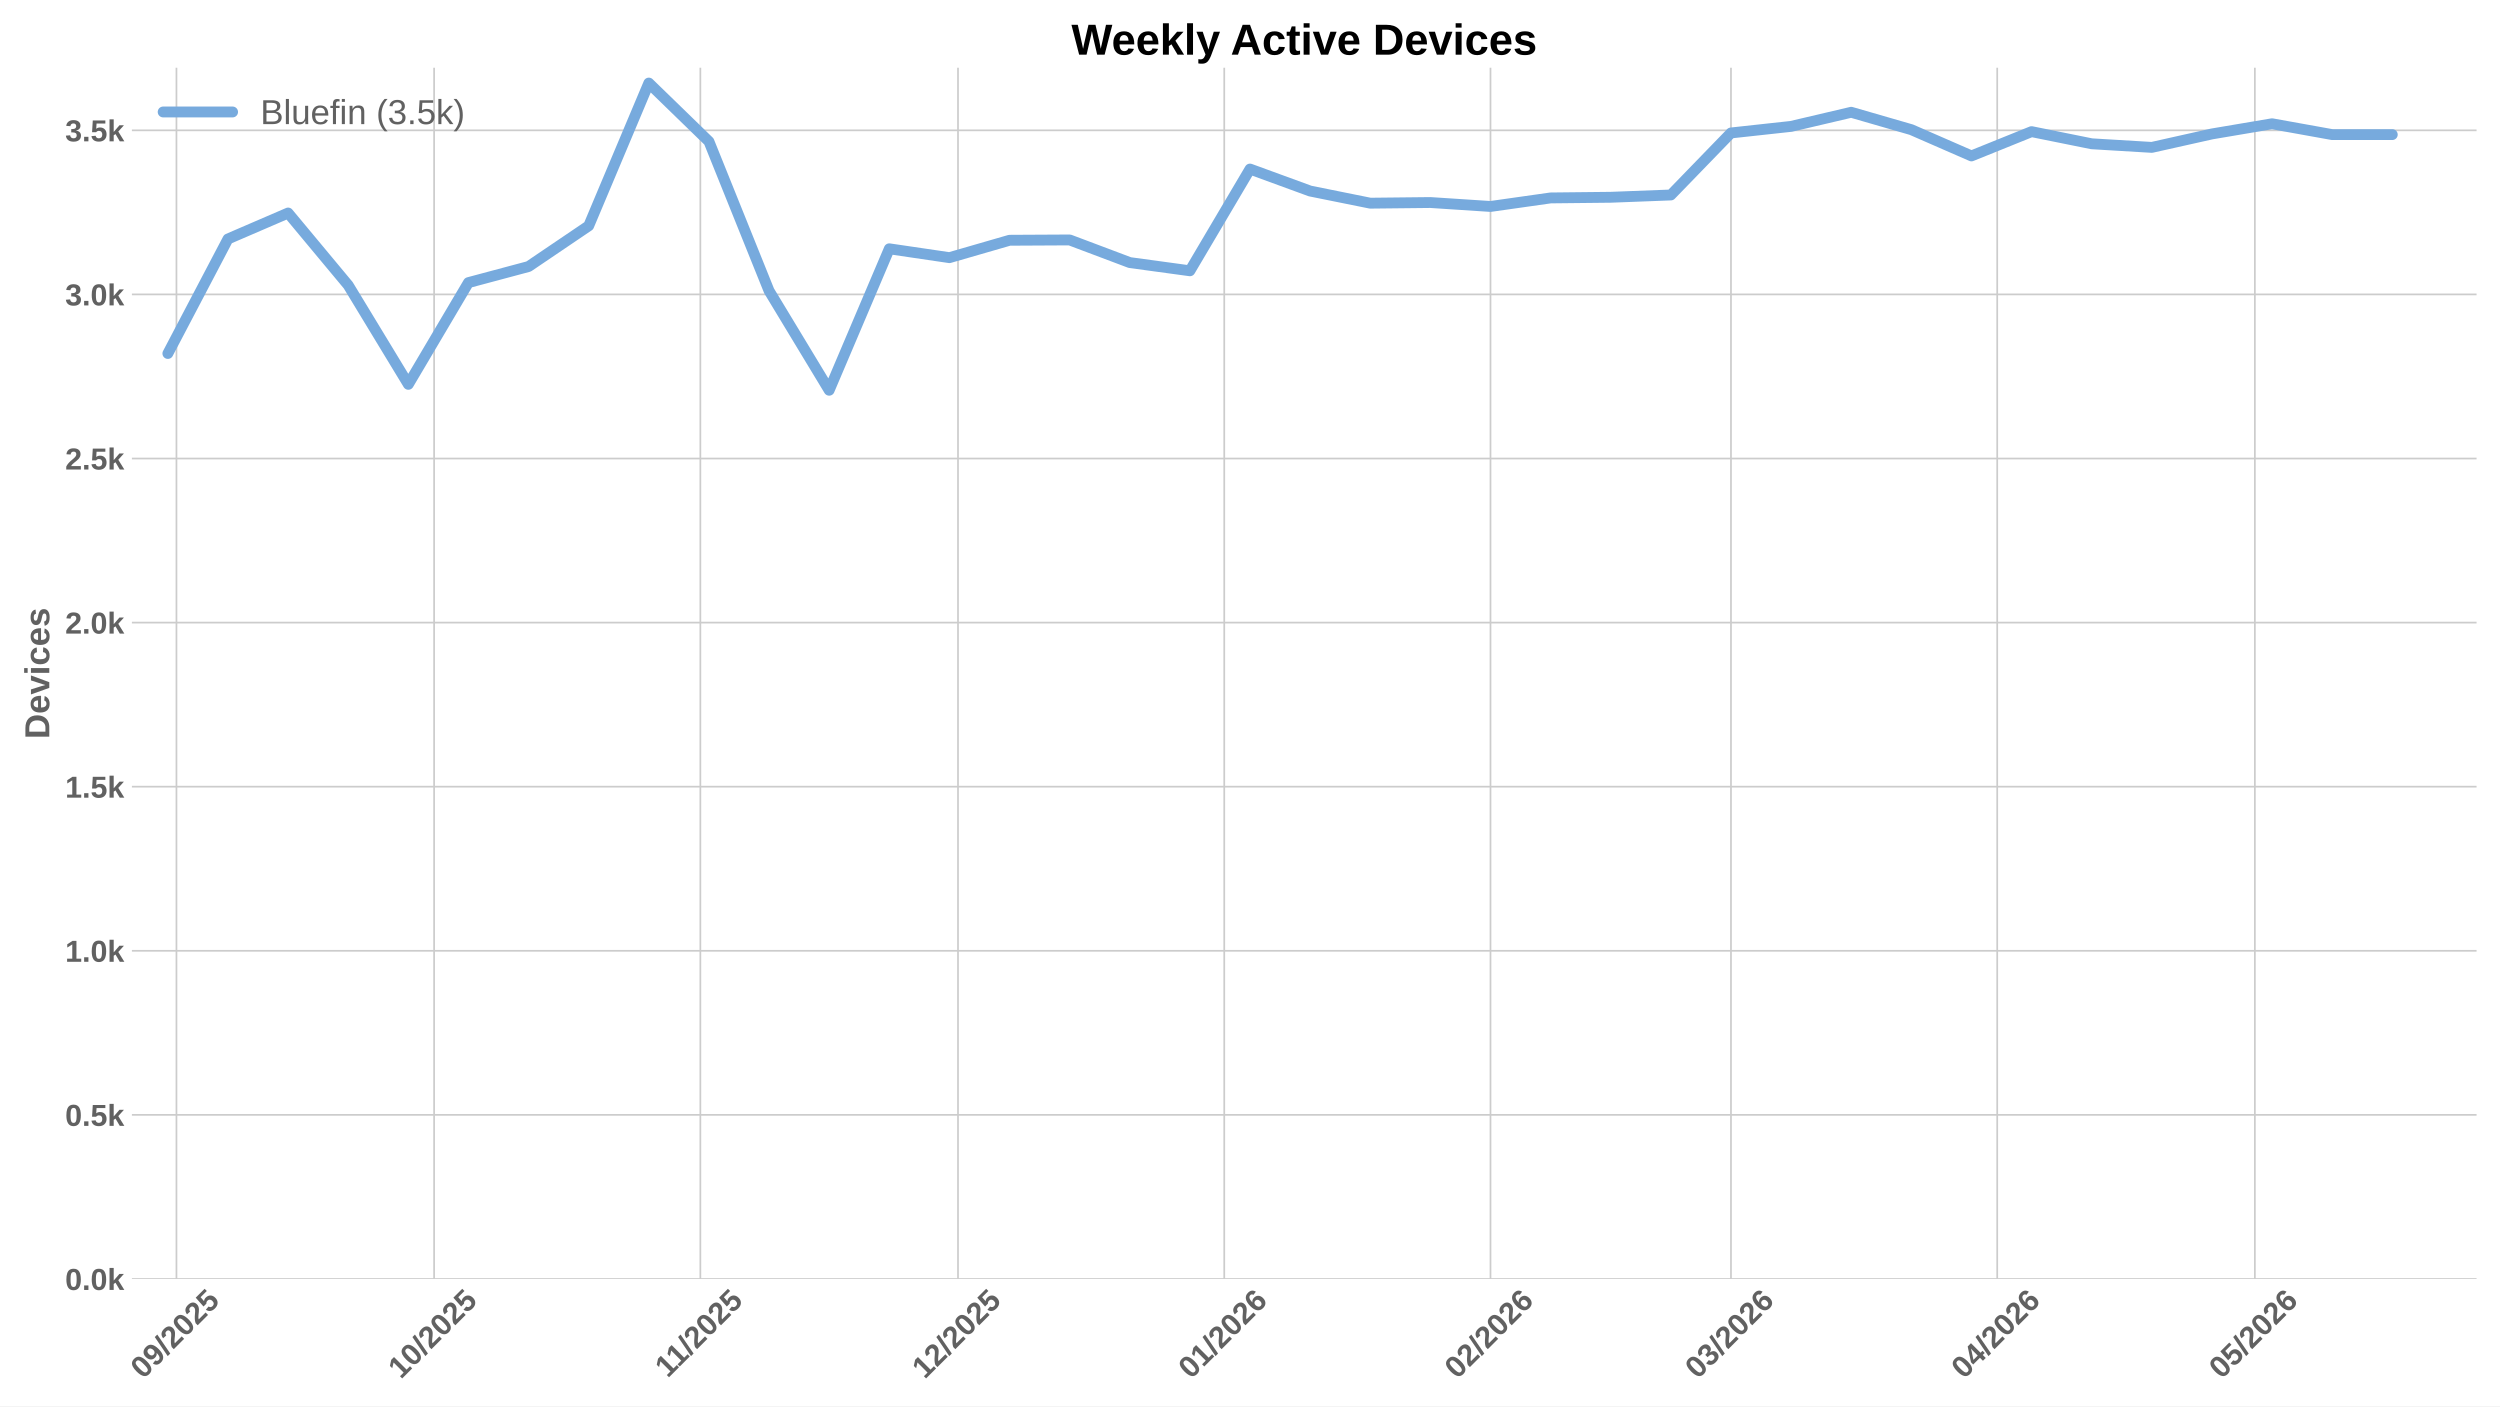
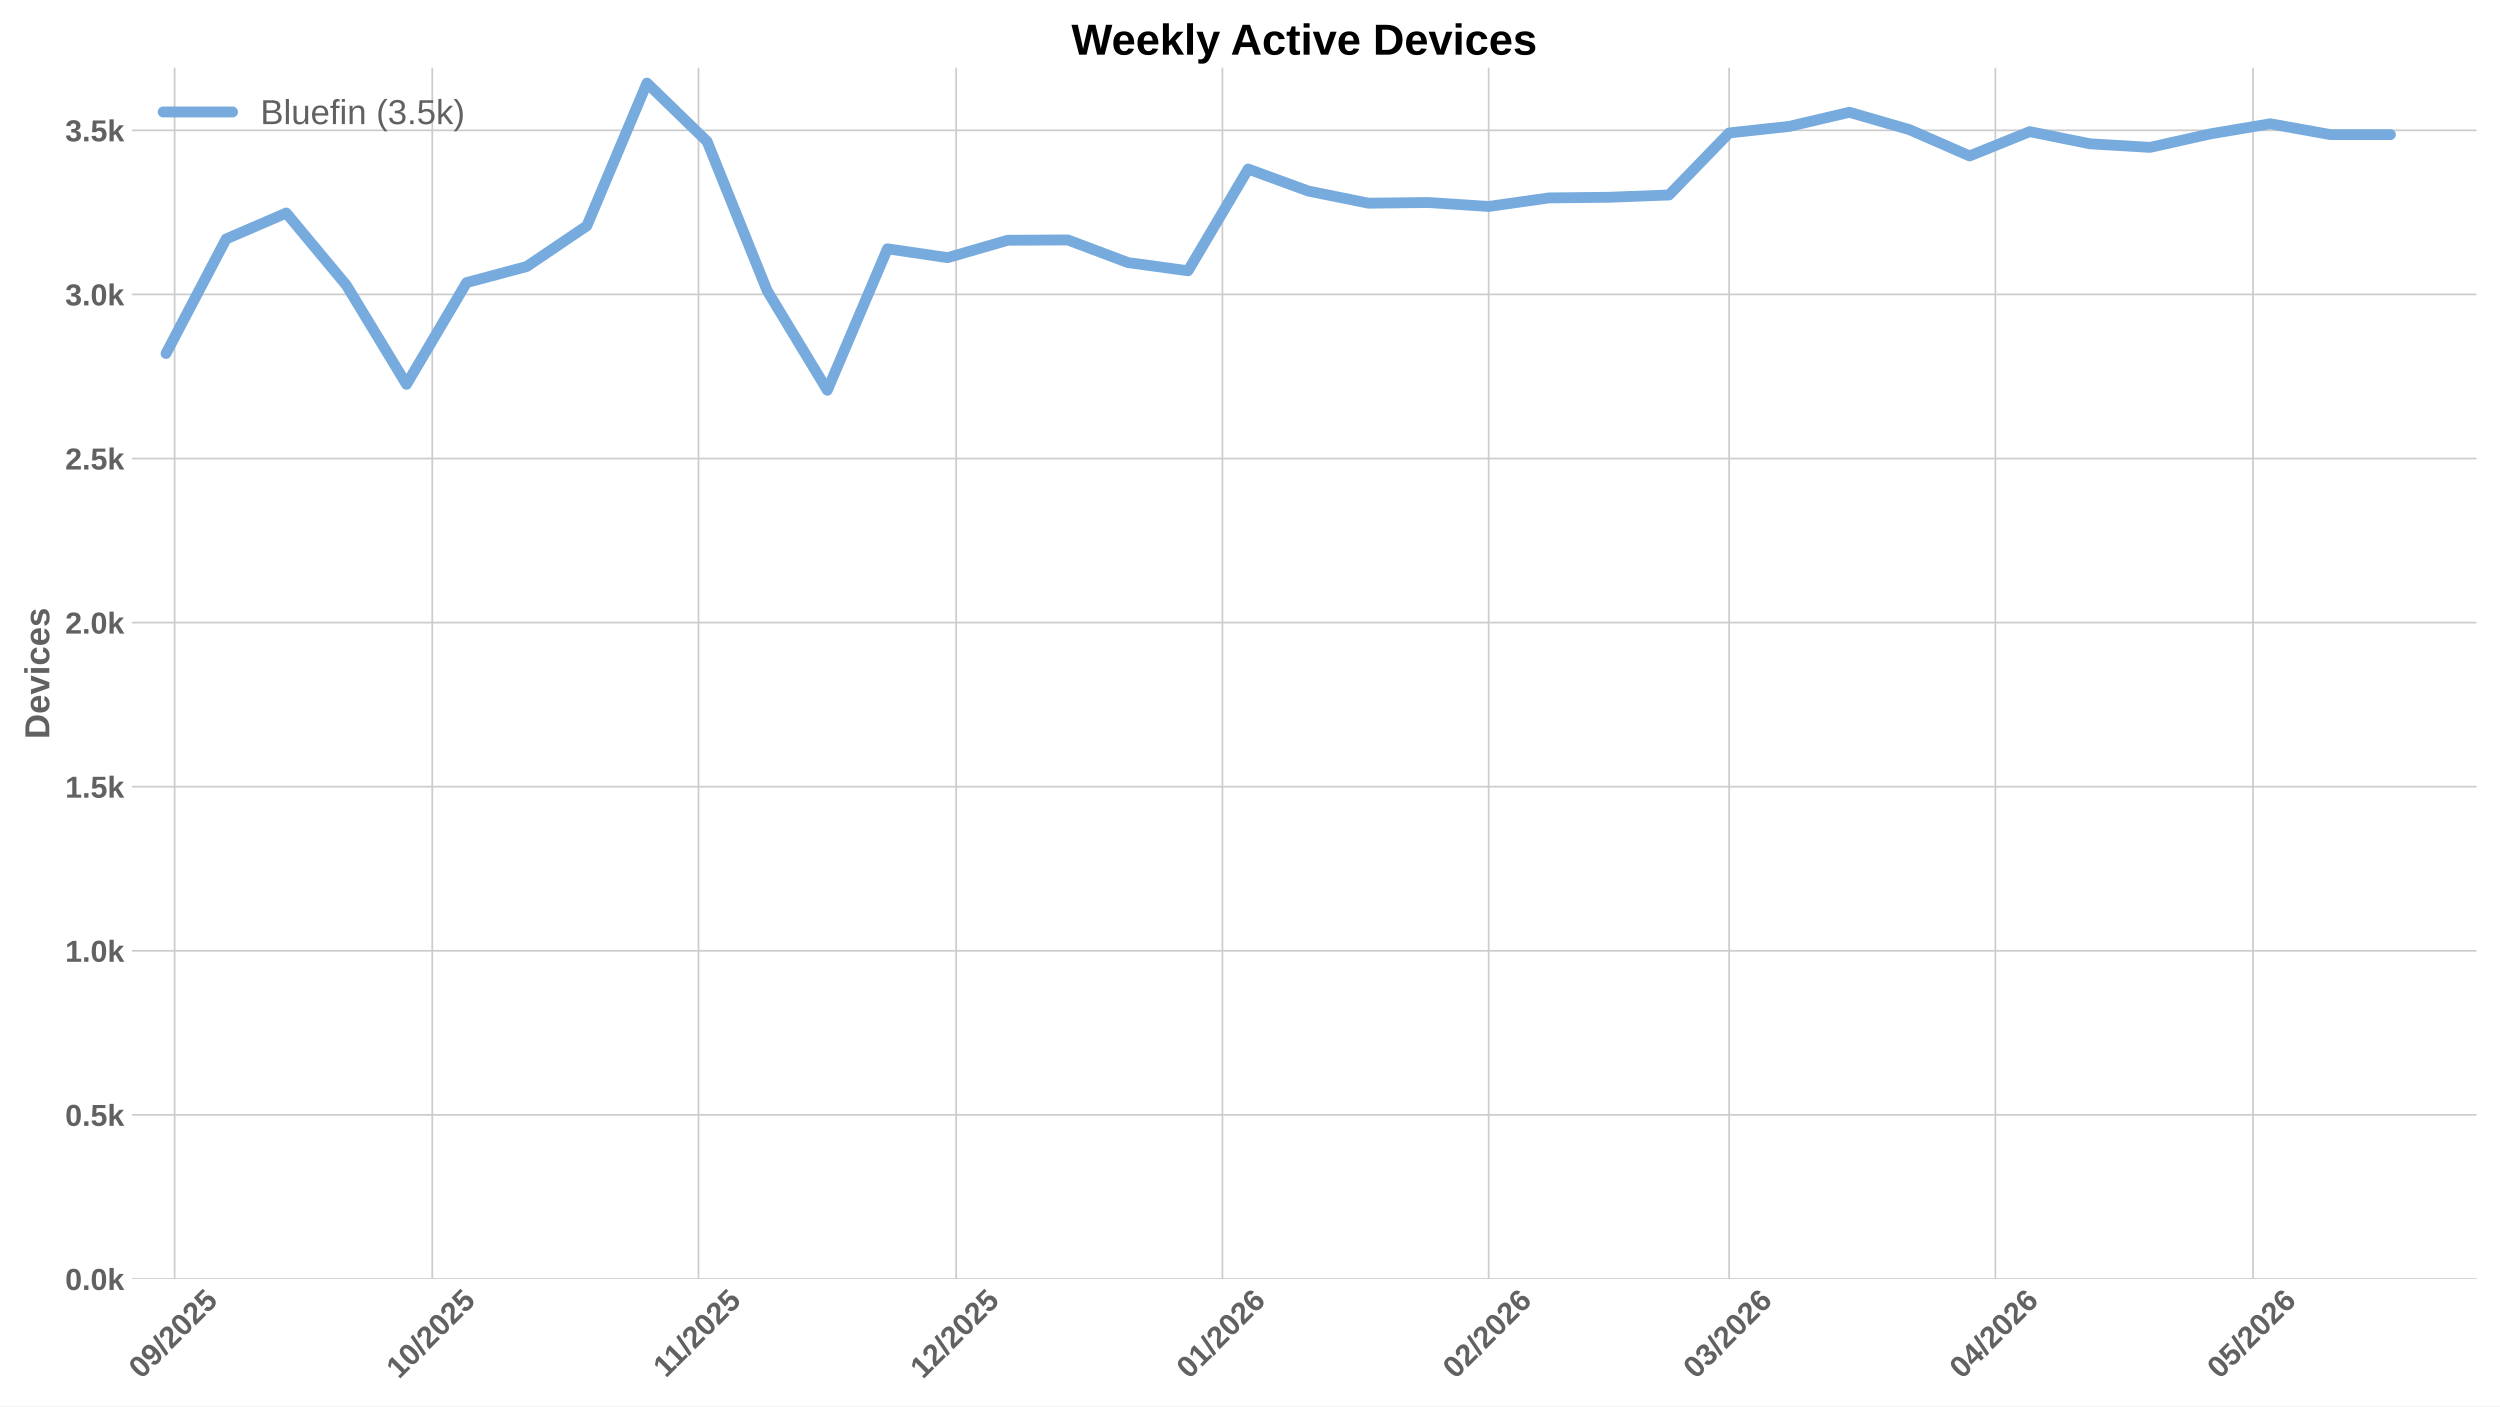
<svg xmlns="http://www.w3.org/2000/svg" xmlns:xlink="http://www.w3.org/1999/xlink" width="1152pt" height="648pt" viewBox="0 0 1152 648" version="1.1">
  <defs>
    <style type="text/css">*{stroke-linejoin: round; stroke-linecap: butt}</style>
  </defs>
  <g id="figure_1">
    <g id="patch_1">
      <path d="M 0 648  L 1152 648  L 1152 0  L 0 0  z " style="fill: #ffffff" />
    </g>
    <g id="axes_1">
      <g id="patch_2">
        <path d="M 60.78 589.343  L 1141.2 589.343  L 1141.2 31.2  L 60.78 31.2  z " style="fill: #ffffff" />
      </g>
      <g id="matplotlib.axis_1">
        <g id="xtick_1">
          <g id="line2d_1">
-             <path d="M 81.308 589.343  L 81.308 31.2  " clip-path="url(#p9506e2e4cd)" style="fill: none; stroke: #cccccc; stroke-width: 0.8; stroke-linecap: round" />
+             <path d="M 80.46 589.343  L 80.46 31.2  " clip-path="url(#p32b3ac18a1)" style="fill: none; stroke: #cccccc; stroke-width: 0.8; stroke-linecap: round" />
          </g>
          <g id="line2d_2" />
          <g id="text_1">
-             <g style="fill: #616161" transform="translate(65.97801 635.7977) rotate(-45) scale(0.14 -0.14)">
+             <g style="fill: #616161" transform="translate(65.1296 635.7977) rotate(-45) scale(0.14 -0.14)">
              <defs>
                <path id="LiberationSans-Bold-30" d="M 3297 2203  Q 3297 1088 2914 512  Q 2531 -63 1766 -63  Q 253 -63 253 2203  Q 253 2994 418 3494  Q 584 3994 915 4231  Q 1247 4469 1791 4469  Q 2572 4469 2934 3903  Q 3297 3338 3297 2203  z M 2416 2203  Q 2416 2813 2356 3150  Q 2297 3488 2165 3634  Q 2034 3781 1784 3781  Q 1519 3781 1383 3632  Q 1247 3484 1189 3148  Q 1131 2813 1131 2203  Q 1131 1600 1192 1261  Q 1253 922 1386 775  Q 1519 628 1772 628  Q 2022 628 2158 783  Q 2294 938 2355 1278  Q 2416 1619 2416 2203  z " transform="scale(0.015625)" />
                <path id="LiberationSans-Bold-39" d="M 3322 2272  Q 3322 1100 2894 518  Q 2466 -63 1678 -63  Q 1097 -63 767 185  Q 438 434 300 972  L 1125 1088  Q 1247 628 1688 628  Q 2056 628 2254 981  Q 2453 1334 2459 2028  Q 2341 1794 2070 1661  Q 1800 1528 1488 1528  Q 906 1528 564 1923  Q 222 2319 222 2994  Q 222 3688 623 4078  Q 1025 4469 1759 4469  Q 2550 4469 2936 3920  Q 3322 3372 3322 2272  z M 2394 2888  Q 2394 3297 2214 3539  Q 2034 3781 1738 3781  Q 1447 3781 1280 3570  Q 1113 3359 1113 2988  Q 1113 2622 1278 2401  Q 1444 2181 1741 2181  Q 2022 2181 2208 2373  Q 2394 2566 2394 2888  z " transform="scale(0.015625)" />
                <path id="LiberationSans-Bold-2f" d="M 63 -128  L 972 4638  L 1716 4638  L 822 -128  L 63 -128  z " transform="scale(0.015625)" />
                <path id="LiberationSans-Bold-32" d="M 222 0  L 222 609  Q 394 988 711 1347  Q 1028 1706 1509 2097  Q 1972 2472 2158 2715  Q 2344 2959 2344 3194  Q 2344 3769 1766 3769  Q 1484 3769 1336 3617  Q 1188 3466 1144 3163  L 259 3213  Q 334 3825 717 4147  Q 1100 4469 1759 4469  Q 2472 4469 2853 4144  Q 3234 3819 3234 3231  Q 3234 2922 3112 2672  Q 2991 2422 2800 2211  Q 2609 2000 2376 1815  Q 2144 1631 1925 1456  Q 1706 1281 1526 1103  Q 1347 925 1259 722  L 3303 722  L 3303 0  L 222 0  z " transform="scale(0.015625)" />
                <path id="LiberationSans-Bold-35" d="M 3381 1466  Q 3381 766 2945 351  Q 2509 -63 1750 -63  Q 1088 -63 689 235  Q 291 534 197 1100  L 1075 1172  Q 1144 891 1319 762  Q 1494 634 1759 634  Q 2088 634 2283 843  Q 2478 1053 2478 1447  Q 2478 1794 2293 2001  Q 2109 2209 1778 2209  Q 1413 2209 1181 1925  L 325 1925  L 478 4403  L 3125 4403  L 3125 3750  L 1275 3750  L 1203 2638  Q 1522 2919 2000 2919  Q 2628 2919 3004 2528  Q 3381 2138 3381 1466  z " transform="scale(0.015625)" />
              </defs>
              <use xlink:href="#LiberationSans-Bold-30" />
              <use xlink:href="#LiberationSans-Bold-39" transform="translate(55.61523 0)" />
              <use xlink:href="#LiberationSans-Bold-2f" transform="translate(111.2305 0)" />
              <use xlink:href="#LiberationSans-Bold-32" transform="translate(139.0137 0)" />
              <use xlink:href="#LiberationSans-Bold-30" transform="translate(194.6289 0)" />
              <use xlink:href="#LiberationSans-Bold-32" transform="translate(250.2441 0)" />
              <use xlink:href="#LiberationSans-Bold-35" transform="translate(305.8594 0)" />
            </g>
          </g>
        </g>
        <g id="xtick_2">
          <g id="line2d_3">
-             <path d="M 200.036 589.343  L 200.036 31.2  " clip-path="url(#p9506e2e4cd)" style="fill: none; stroke: #cccccc; stroke-width: 0.8; stroke-linecap: round" />
+             <path d="M 199.187 589.343  L 199.187 31.2  " clip-path="url(#p32b3ac18a1)" style="fill: none; stroke: #cccccc; stroke-width: 0.8; stroke-linecap: round" />
          </g>
          <g id="line2d_4" />
          <g id="text_2">
-             <g style="fill: #616161" transform="translate(184.7055 635.7977) rotate(-45) scale(0.14 -0.14)">
+             <g style="fill: #616161" transform="translate(183.8571 635.7977) rotate(-45) scale(0.14 -0.14)">
              <defs>
                <path id="LiberationSans-Bold-31" d="M 403 0  L 403 653  L 1494 653  L 1494 3656  L 438 2997  L 438 3688  L 1541 4403  L 2372 4403  L 2372 653  L 3381 653  L 3381 0  L 403 0  z " transform="scale(0.015625)" />
              </defs>
              <use xlink:href="#LiberationSans-Bold-31" />
              <use xlink:href="#LiberationSans-Bold-30" transform="translate(55.61523 0)" />
              <use xlink:href="#LiberationSans-Bold-2f" transform="translate(111.2305 0)" />
              <use xlink:href="#LiberationSans-Bold-32" transform="translate(139.0137 0)" />
              <use xlink:href="#LiberationSans-Bold-30" transform="translate(194.6289 0)" />
              <use xlink:href="#LiberationSans-Bold-32" transform="translate(250.2441 0)" />
              <use xlink:href="#LiberationSans-Bold-35" transform="translate(305.8594 0)" />
            </g>
          </g>
        </g>
        <g id="xtick_3">
          <g id="line2d_5">
-             <path d="M 322.721 589.343  L 322.721 31.2  " clip-path="url(#p9506e2e4cd)" style="fill: none; stroke: #cccccc; stroke-width: 0.8; stroke-linecap: round" />
+             <path d="M 321.872 589.343  L 321.872 31.2  " clip-path="url(#p32b3ac18a1)" style="fill: none; stroke: #cccccc; stroke-width: 0.8; stroke-linecap: round" />
          </g>
          <g id="line2d_6" />
          <g id="text_3">
-             <g style="fill: #616161" transform="translate(307.6628 635.2532) rotate(-45) scale(0.14 -0.14)">
+             <g style="fill: #616161" transform="translate(306.8144 635.2532) rotate(-45) scale(0.14 -0.14)">
              <use xlink:href="#LiberationSans-Bold-31" />
              <use xlink:href="#LiberationSans-Bold-31" transform="translate(50.11523 0)" />
              <use xlink:href="#LiberationSans-Bold-2f" transform="translate(105.7305 0)" />
              <use xlink:href="#LiberationSans-Bold-32" transform="translate(133.5137 0)" />
              <use xlink:href="#LiberationSans-Bold-30" transform="translate(189.1289 0)" />
              <use xlink:href="#LiberationSans-Bold-32" transform="translate(244.7441 0)" />
              <use xlink:href="#LiberationSans-Bold-35" transform="translate(300.3594 0)" />
            </g>
          </g>
        </g>
        <g id="xtick_4">
          <g id="line2d_7">
-             <path d="M 441.448 589.343  L 441.448 31.2  " clip-path="url(#p9506e2e4cd)" style="fill: none; stroke: #cccccc; stroke-width: 0.8; stroke-linecap: round" />
+             <path d="M 440.6 589.343  L 440.6 31.2  " clip-path="url(#p32b3ac18a1)" style="fill: none; stroke: #cccccc; stroke-width: 0.8; stroke-linecap: round" />
          </g>
          <g id="line2d_8" />
          <g id="text_4">
-             <g style="fill: #616161" transform="translate(426.118 635.7977) rotate(-45) scale(0.14 -0.14)">
+             <g style="fill: #616161" transform="translate(425.2696 635.7977) rotate(-45) scale(0.14 -0.14)">
              <use xlink:href="#LiberationSans-Bold-31" />
              <use xlink:href="#LiberationSans-Bold-32" transform="translate(55.61523 0)" />
              <use xlink:href="#LiberationSans-Bold-2f" transform="translate(111.2305 0)" />
              <use xlink:href="#LiberationSans-Bold-32" transform="translate(139.0137 0)" />
              <use xlink:href="#LiberationSans-Bold-30" transform="translate(194.6289 0)" />
              <use xlink:href="#LiberationSans-Bold-32" transform="translate(250.2441 0)" />
              <use xlink:href="#LiberationSans-Bold-35" transform="translate(305.8594 0)" />
            </g>
          </g>
        </g>
        <g id="xtick_5">
          <g id="line2d_9">
-             <path d="M 564.133 589.343  L 564.133 31.2  " clip-path="url(#p9506e2e4cd)" style="fill: none; stroke: #cccccc; stroke-width: 0.8; stroke-linecap: round" />
+             <path d="M 563.285 589.343  L 563.285 31.2  " clip-path="url(#p32b3ac18a1)" style="fill: none; stroke: #cccccc; stroke-width: 0.8; stroke-linecap: round" />
          </g>
          <g id="line2d_10" />
          <g id="text_5">
-             <g style="fill: #616161" transform="translate(548.8031 635.7977) rotate(-45) scale(0.14 -0.14)">
+             <g style="fill: #616161" transform="translate(547.9547 635.7977) rotate(-45) scale(0.14 -0.14)">
              <defs>
                <path id="LiberationSans-Bold-36" d="M 3328 1441  Q 3328 738 2934 337  Q 2541 -63 1847 -63  Q 1069 -63 651 482  Q 234 1028 234 2100  Q 234 3278 657 3873  Q 1081 4469 1869 4469  Q 2428 4469 2751 4222  Q 3075 3975 3209 3456  L 2381 3341  Q 2263 3775 1850 3775  Q 1497 3775 1295 3422  Q 1094 3069 1094 2350  Q 1234 2584 1484 2709  Q 1734 2834 2050 2834  Q 2641 2834 2984 2459  Q 3328 2084 3328 1441  z M 2447 1416  Q 2447 1791 2273 1989  Q 2100 2188 1797 2188  Q 1506 2188 1331 2002  Q 1156 1816 1156 1509  Q 1156 1125 1339 873  Q 1522 622 1819 622  Q 2116 622 2281 833  Q 2447 1044 2447 1416  z " transform="scale(0.015625)" />
              </defs>
              <use xlink:href="#LiberationSans-Bold-30" />
              <use xlink:href="#LiberationSans-Bold-31" transform="translate(55.61523 0)" />
              <use xlink:href="#LiberationSans-Bold-2f" transform="translate(111.2305 0)" />
              <use xlink:href="#LiberationSans-Bold-32" transform="translate(139.0137 0)" />
              <use xlink:href="#LiberationSans-Bold-30" transform="translate(194.6289 0)" />
              <use xlink:href="#LiberationSans-Bold-32" transform="translate(250.2441 0)" />
              <use xlink:href="#LiberationSans-Bold-36" transform="translate(305.8594 0)" />
            </g>
          </g>
        </g>
        <g id="xtick_6">
          <g id="line2d_11">
-             <path d="M 686.818 589.343  L 686.818 31.2  " clip-path="url(#p9506e2e4cd)" style="fill: none; stroke: #cccccc; stroke-width: 0.8; stroke-linecap: round" />
+             <path d="M 685.97 589.343  L 685.97 31.2  " clip-path="url(#p32b3ac18a1)" style="fill: none; stroke: #cccccc; stroke-width: 0.8; stroke-linecap: round" />
          </g>
          <g id="line2d_12" />
          <g id="text_6">
-             <g style="fill: #616161" transform="translate(671.4881 635.7977) rotate(-45) scale(0.14 -0.14)">
+             <g style="fill: #616161" transform="translate(670.6397 635.7977) rotate(-45) scale(0.14 -0.14)">
              <use xlink:href="#LiberationSans-Bold-30" />
              <use xlink:href="#LiberationSans-Bold-32" transform="translate(55.61523 0)" />
              <use xlink:href="#LiberationSans-Bold-2f" transform="translate(111.2305 0)" />
              <use xlink:href="#LiberationSans-Bold-32" transform="translate(139.0137 0)" />
              <use xlink:href="#LiberationSans-Bold-30" transform="translate(194.6289 0)" />
              <use xlink:href="#LiberationSans-Bold-32" transform="translate(250.2441 0)" />
              <use xlink:href="#LiberationSans-Bold-36" transform="translate(305.8594 0)" />
            </g>
          </g>
        </g>
        <g id="xtick_7">
          <g id="line2d_13">
-             <path d="M 797.631 589.343  L 797.631 31.2  " clip-path="url(#p9506e2e4cd)" style="fill: none; stroke: #cccccc; stroke-width: 0.8; stroke-linecap: round" />
+             <path d="M 796.782 589.343  L 796.782 31.2  " clip-path="url(#p32b3ac18a1)" style="fill: none; stroke: #cccccc; stroke-width: 0.8; stroke-linecap: round" />
          </g>
          <g id="line2d_14" />
          <g id="text_7">
-             <g style="fill: #616161" transform="translate(782.3004 635.7977) rotate(-45) scale(0.14 -0.14)">
+             <g style="fill: #616161" transform="translate(781.452 635.7977) rotate(-45) scale(0.14 -0.14)">
              <defs>
                <path id="LiberationSans-Bold-33" d="M 3328 1222  Q 3328 603 2922 265  Q 2516 -72 1766 -72  Q 1056 -72 637 254  Q 219 581 147 1197  L 1041 1275  Q 1125 641 1763 641  Q 2078 641 2253 797  Q 2428 953 2428 1275  Q 2428 1569 2215 1725  Q 2003 1881 1584 1881  L 1278 1881  L 1278 2591  L 1566 2591  Q 1944 2591 2134 2745  Q 2325 2900 2325 3188  Q 2325 3459 2173 3614  Q 2022 3769 1731 3769  Q 1459 3769 1292 3619  Q 1125 3469 1100 3194  L 222 3256  Q 291 3825 694 4147  Q 1097 4469 1747 4469  Q 2438 4469 2827 4158  Q 3216 3847 3216 3297  Q 3216 2884 2973 2618  Q 2731 2353 2275 2266  L 2275 2253  Q 2781 2194 3054 1920  Q 3328 1647 3328 1222  z " transform="scale(0.015625)" />
              </defs>
              <use xlink:href="#LiberationSans-Bold-30" />
              <use xlink:href="#LiberationSans-Bold-33" transform="translate(55.61523 0)" />
              <use xlink:href="#LiberationSans-Bold-2f" transform="translate(111.2305 0)" />
              <use xlink:href="#LiberationSans-Bold-32" transform="translate(139.0137 0)" />
              <use xlink:href="#LiberationSans-Bold-30" transform="translate(194.6289 0)" />
              <use xlink:href="#LiberationSans-Bold-32" transform="translate(250.2441 0)" />
              <use xlink:href="#LiberationSans-Bold-36" transform="translate(305.8594 0)" />
            </g>
          </g>
        </g>
        <g id="xtick_8">
          <g id="line2d_15">
-             <path d="M 920.316 589.343  L 920.316 31.2  " clip-path="url(#p9506e2e4cd)" style="fill: none; stroke: #cccccc; stroke-width: 0.8; stroke-linecap: round" />
+             <path d="M 919.467 589.343  L 919.467 31.2  " clip-path="url(#p32b3ac18a1)" style="fill: none; stroke: #cccccc; stroke-width: 0.8; stroke-linecap: round" />
          </g>
          <g id="line2d_16" />
          <g id="text_8">
-             <g style="fill: #616161" transform="translate(904.9855 635.7977) rotate(-45) scale(0.14 -0.14)">
+             <g style="fill: #616161" transform="translate(904.1371 635.7977) rotate(-45) scale(0.14 -0.14)">
              <defs>
                <path id="LiberationSans-Bold-34" d="M 2938 897  L 2938 0  L 2100 0  L 2100 897  L 97 897  L 97 1556  L 1956 4403  L 2938 4403  L 2938 1550  L 3525 1550  L 3525 897  L 2938 897  z M 2100 2991  Q 2100 3159 2111 3356  Q 2122 3553 2128 3609  Q 2047 3434 1834 3103  L 813 1550  L 2100 1550  L 2100 2991  z " transform="scale(0.015625)" />
              </defs>
              <use xlink:href="#LiberationSans-Bold-30" />
              <use xlink:href="#LiberationSans-Bold-34" transform="translate(55.61523 0)" />
              <use xlink:href="#LiberationSans-Bold-2f" transform="translate(111.2305 0)" />
              <use xlink:href="#LiberationSans-Bold-32" transform="translate(139.0137 0)" />
              <use xlink:href="#LiberationSans-Bold-30" transform="translate(194.6289 0)" />
              <use xlink:href="#LiberationSans-Bold-32" transform="translate(250.2441 0)" />
              <use xlink:href="#LiberationSans-Bold-36" transform="translate(305.8594 0)" />
            </g>
          </g>
        </g>
        <g id="xtick_9">
          <g id="line2d_17">
-             <path d="M 1039.043 589.343  L 1039.043 31.2  " clip-path="url(#p9506e2e4cd)" style="fill: none; stroke: #cccccc; stroke-width: 0.8; stroke-linecap: round" />
+             <path d="M 1038.195 589.343  L 1038.195 31.2  " clip-path="url(#p32b3ac18a1)" style="fill: none; stroke: #cccccc; stroke-width: 0.8; stroke-linecap: round" />
          </g>
          <g id="line2d_18" />
          <g id="text_9">
-             <g style="fill: #616161" transform="translate(1023.713 635.7977) rotate(-45) scale(0.14 -0.14)">
+             <g style="fill: #616161" transform="translate(1022.865 635.7977) rotate(-45) scale(0.14 -0.14)">
              <use xlink:href="#LiberationSans-Bold-30" />
              <use xlink:href="#LiberationSans-Bold-35" transform="translate(55.61523 0)" />
              <use xlink:href="#LiberationSans-Bold-2f" transform="translate(111.2305 0)" />
              <use xlink:href="#LiberationSans-Bold-32" transform="translate(139.0137 0)" />
              <use xlink:href="#LiberationSans-Bold-30" transform="translate(194.6289 0)" />
              <use xlink:href="#LiberationSans-Bold-32" transform="translate(250.2441 0)" />
              <use xlink:href="#LiberationSans-Bold-36" transform="translate(305.8594 0)" />
            </g>
          </g>
        </g>
      </g>
      <g id="matplotlib.axis_2">
        <g id="ytick_1">
          <g id="line2d_19">
-             <path d="M 60.78 589.343  L 1141.2 589.343  " clip-path="url(#p9506e2e4cd)" style="fill: none; stroke: #cccccc; stroke-width: 0.8; stroke-linecap: round" />
+             <path d="M 60.78 589.343  L 1141.2 589.343  " clip-path="url(#p32b3ac18a1)" style="fill: none; stroke: #cccccc; stroke-width: 0.8; stroke-linecap: round" />
          </g>
          <g id="line2d_20" />
          <g id="text_10">
            <g style="fill: #616161" transform="translate(30.03469 594.416) scale(0.14 -0.14)">
              <defs>
                <path id="LiberationSans-Bold-2e" d="M 434 0  L 434 953  L 1338 953  L 1338 0  L 434 0  z " transform="scale(0.015625)" />
                <path id="LiberationSans-Bold-6b" d="M 2606 0  L 1703 1531  L 1325 1269  L 1325 0  L 447 0  L 447 4638  L 1325 4638  L 1325 1981  L 2531 3381  L 3475 3381  L 2288 2063  L 3566 0  L 2606 0  z " transform="scale(0.015625)" />
              </defs>
              <use xlink:href="#LiberationSans-Bold-30" />
              <use xlink:href="#LiberationSans-Bold-2e" transform="translate(55.61523 0)" />
              <use xlink:href="#LiberationSans-Bold-30" transform="translate(83.39844 0)" />
              <use xlink:href="#LiberationSans-Bold-6b" transform="translate(139.0137 0)" />
            </g>
          </g>
        </g>
        <g id="ytick_2">
          <g id="line2d_21">
-             <path d="M 60.78 513.73  L 1141.2 513.73  " clip-path="url(#p9506e2e4cd)" style="fill: none; stroke: #cccccc; stroke-width: 0.8; stroke-linecap: round" />
+             <path d="M 60.78 513.73  L 1141.2 513.73  " clip-path="url(#p32b3ac18a1)" style="fill: none; stroke: #cccccc; stroke-width: 0.8; stroke-linecap: round" />
          </g>
          <g id="line2d_22" />
          <g id="text_11">
            <g style="fill: #616161" transform="translate(30.03469 518.8032) scale(0.14 -0.14)">
              <use xlink:href="#LiberationSans-Bold-30" />
              <use xlink:href="#LiberationSans-Bold-2e" transform="translate(55.61523 0)" />
              <use xlink:href="#LiberationSans-Bold-35" transform="translate(83.39844 0)" />
              <use xlink:href="#LiberationSans-Bold-6b" transform="translate(139.0137 0)" />
            </g>
          </g>
        </g>
        <g id="ytick_3">
          <g id="line2d_23">
-             <path d="M 60.78 438.118  L 1141.2 438.118  " clip-path="url(#p9506e2e4cd)" style="fill: none; stroke: #cccccc; stroke-width: 0.8; stroke-linecap: round" />
+             <path d="M 60.78 438.118  L 1141.2 438.118  " clip-path="url(#p32b3ac18a1)" style="fill: none; stroke: #cccccc; stroke-width: 0.8; stroke-linecap: round" />
          </g>
          <g id="line2d_24" />
          <g id="text_12">
            <g style="fill: #616161" transform="translate(30.03469 443.1905) scale(0.14 -0.14)">
              <use xlink:href="#LiberationSans-Bold-31" />
              <use xlink:href="#LiberationSans-Bold-2e" transform="translate(55.61523 0)" />
              <use xlink:href="#LiberationSans-Bold-30" transform="translate(83.39844 0)" />
              <use xlink:href="#LiberationSans-Bold-6b" transform="translate(139.0137 0)" />
            </g>
          </g>
        </g>
        <g id="ytick_4">
          <g id="line2d_25">
-             <path d="M 60.78 362.505  L 1141.2 362.505  " clip-path="url(#p9506e2e4cd)" style="fill: none; stroke: #cccccc; stroke-width: 0.8; stroke-linecap: round" />
+             <path d="M 60.78 362.505  L 1141.2 362.505  " clip-path="url(#p32b3ac18a1)" style="fill: none; stroke: #cccccc; stroke-width: 0.8; stroke-linecap: round" />
          </g>
          <g id="line2d_26" />
          <g id="text_13">
            <g style="fill: #616161" transform="translate(30.03469 367.5777) scale(0.14 -0.14)">
              <use xlink:href="#LiberationSans-Bold-31" />
              <use xlink:href="#LiberationSans-Bold-2e" transform="translate(55.61523 0)" />
              <use xlink:href="#LiberationSans-Bold-35" transform="translate(83.39844 0)" />
              <use xlink:href="#LiberationSans-Bold-6b" transform="translate(139.0137 0)" />
            </g>
          </g>
        </g>
        <g id="ytick_5">
          <g id="line2d_27">
-             <path d="M 60.78 286.892  L 1141.2 286.892  " clip-path="url(#p9506e2e4cd)" style="fill: none; stroke: #cccccc; stroke-width: 0.8; stroke-linecap: round" />
+             <path d="M 60.78 286.892  L 1141.2 286.892  " clip-path="url(#p32b3ac18a1)" style="fill: none; stroke: #cccccc; stroke-width: 0.8; stroke-linecap: round" />
          </g>
          <g id="line2d_28" />
          <g id="text_14">
            <g style="fill: #616161" transform="translate(30.03469 291.9649) scale(0.14 -0.14)">
              <use xlink:href="#LiberationSans-Bold-32" />
              <use xlink:href="#LiberationSans-Bold-2e" transform="translate(55.61523 0)" />
              <use xlink:href="#LiberationSans-Bold-30" transform="translate(83.39844 0)" />
              <use xlink:href="#LiberationSans-Bold-6b" transform="translate(139.0137 0)" />
            </g>
          </g>
        </g>
        <g id="ytick_6">
          <g id="line2d_29">
-             <path d="M 60.78 211.279  L 1141.2 211.279  " clip-path="url(#p9506e2e4cd)" style="fill: none; stroke: #cccccc; stroke-width: 0.8; stroke-linecap: round" />
+             <path d="M 60.78 211.279  L 1141.2 211.279  " clip-path="url(#p32b3ac18a1)" style="fill: none; stroke: #cccccc; stroke-width: 0.8; stroke-linecap: round" />
          </g>
          <g id="line2d_30" />
          <g id="text_15">
            <g style="fill: #616161" transform="translate(30.03469 216.3522) scale(0.14 -0.14)">
              <use xlink:href="#LiberationSans-Bold-32" />
              <use xlink:href="#LiberationSans-Bold-2e" transform="translate(55.61523 0)" />
              <use xlink:href="#LiberationSans-Bold-35" transform="translate(83.39844 0)" />
              <use xlink:href="#LiberationSans-Bold-6b" transform="translate(139.0137 0)" />
            </g>
          </g>
        </g>
        <g id="ytick_7">
          <g id="line2d_31">
-             <path d="M 60.78 135.667  L 1141.2 135.667  " clip-path="url(#p9506e2e4cd)" style="fill: none; stroke: #cccccc; stroke-width: 0.8; stroke-linecap: round" />
+             <path d="M 60.78 135.667  L 1141.2 135.667  " clip-path="url(#p32b3ac18a1)" style="fill: none; stroke: #cccccc; stroke-width: 0.8; stroke-linecap: round" />
          </g>
          <g id="line2d_32" />
          <g id="text_16">
            <g style="fill: #616161" transform="translate(30.03469 140.7394) scale(0.14 -0.14)">
              <use xlink:href="#LiberationSans-Bold-33" />
              <use xlink:href="#LiberationSans-Bold-2e" transform="translate(55.61523 0)" />
              <use xlink:href="#LiberationSans-Bold-30" transform="translate(83.39844 0)" />
              <use xlink:href="#LiberationSans-Bold-6b" transform="translate(139.0137 0)" />
            </g>
          </g>
        </g>
        <g id="ytick_8">
          <g id="line2d_33">
-             <path d="M 60.78 60.054  L 1141.2 60.054  " clip-path="url(#p9506e2e4cd)" style="fill: none; stroke: #cccccc; stroke-width: 0.8; stroke-linecap: round" />
+             <path d="M 60.78 60.054  L 1141.2 60.054  " clip-path="url(#p32b3ac18a1)" style="fill: none; stroke: #cccccc; stroke-width: 0.8; stroke-linecap: round" />
          </g>
          <g id="line2d_34" />
          <g id="text_17">
            <g style="fill: #616161" transform="translate(30.03469 65.12664) scale(0.14 -0.14)">
              <use xlink:href="#LiberationSans-Bold-33" />
              <use xlink:href="#LiberationSans-Bold-2e" transform="translate(55.61523 0)" />
              <use xlink:href="#LiberationSans-Bold-35" transform="translate(83.39844 0)" />
              <use xlink:href="#LiberationSans-Bold-6b" transform="translate(139.0137 0)" />
            </g>
          </g>
        </g>
        <g id="text_18">
          <g style="fill: #616161" transform="translate(22.71469 340.5153) rotate(-90) scale(0.16 -0.16)">
            <defs>
              <path id="LiberationSans-Bold-44" d="M 4353 2234  Q 4353 1553 4086 1045  Q 3819 538 3330 269  Q 2841 0 2209 0  L 428 0  L 428 4403  L 2022 4403  Q 3134 4403 3743 3842  Q 4353 3281 4353 2234  z M 3425 2234  Q 3425 2944 3056 3317  Q 2688 3691 2003 3691  L 1350 3691  L 1350 713  L 2131 713  Q 2725 713 3075 1122  Q 3425 1531 3425 2234  z " transform="scale(0.015625)" />
              <path id="LiberationSans-Bold-65" d="M 1831 -63  Q 1069 -63 659 389  Q 250 841 250 1706  Q 250 2544 665 2994  Q 1081 3444 1844 3444  Q 2572 3444 2956 2961  Q 3341 2478 3341 1547  L 3341 1522  L 1172 1522  Q 1172 1028 1355 776  Q 1538 525 1875 525  Q 2341 525 2463 928  L 3291 856  Q 2931 -63 1831 -63  z M 1831 2891  Q 1522 2891 1355 2675  Q 1188 2459 1178 2072  L 2491 2072  Q 2466 2481 2294 2686  Q 2122 2891 1831 2891  z " transform="scale(0.015625)" />
              <path id="LiberationSans-Bold-76" d="M 2284 0  L 1234 0  L 25 3381  L 953 3381  L 1544 1491  Q 1591 1334 1766 709  Q 1797 838 1894 1159  Q 1991 1481 2613 3381  L 3531 3381  L 2284 0  z " transform="scale(0.015625)" />
              <path id="LiberationSans-Bold-69" d="M 447 3991  L 447 4638  L 1325 4638  L 1325 3991  L 447 3991  z M 447 0  L 447 3381  L 1325 3381  L 1325 0  L 447 0  z " transform="scale(0.015625)" />
              <path id="LiberationSans-Bold-63" d="M 1856 -63  Q 1088 -63 669 395  Q 250 853 250 1672  Q 250 2509 672 2976  Q 1094 3444 1869 3444  Q 2466 3444 2856 3144  Q 3247 2844 3347 2316  L 2463 2272  Q 2425 2531 2275 2686  Q 2125 2841 1850 2841  Q 1172 2841 1172 1706  Q 1172 538 1863 538  Q 2113 538 2281 695  Q 2450 853 2491 1166  L 3372 1125  Q 3325 778 3123 506  Q 2922 234 2594 85  Q 2266 -63 1856 -63  z " transform="scale(0.015625)" />
              <path id="LiberationSans-Bold-73" d="M 3297 988  Q 3297 497 2895 217  Q 2494 -63 1784 -63  Q 1088 -63 717 157  Q 347 378 225 844  L 997 959  Q 1063 719 1223 619  Q 1384 519 1784 519  Q 2153 519 2322 612  Q 2491 706 2491 906  Q 2491 1069 2355 1164  Q 2219 1259 1894 1325  Q 1150 1472 890 1598  Q 631 1725 495 1926  Q 359 2128 359 2422  Q 359 2906 732 3176  Q 1106 3447 1791 3447  Q 2394 3447 2761 3212  Q 3128 2978 3219 2534  L 2441 2453  Q 2403 2659 2256 2761  Q 2109 2863 1791 2863  Q 1478 2863 1322 2783  Q 1166 2703 1166 2516  Q 1166 2369 1286 2283  Q 1406 2197 1691 2141  Q 2088 2059 2395 1973  Q 2703 1888 2889 1769  Q 3075 1650 3186 1464  Q 3297 1278 3297 988  z " transform="scale(0.015625)" />
            </defs>
            <use xlink:href="#LiberationSans-Bold-44" />
            <use xlink:href="#LiberationSans-Bold-65" transform="translate(72.2168 0)" />
            <use xlink:href="#LiberationSans-Bold-76" transform="translate(127.832 0)" />
            <use xlink:href="#LiberationSans-Bold-69" transform="translate(183.4473 0)" />
            <use xlink:href="#LiberationSans-Bold-63" transform="translate(211.2305 0)" />
            <use xlink:href="#LiberationSans-Bold-65" transform="translate(266.8457 0)" />
            <use xlink:href="#LiberationSans-Bold-73" transform="translate(322.4609 0)" />
          </g>
        </g>
      </g>
      <g id="line2d_35">
-         <path d="M 77.351 162.887  L 105.054 110.109  L 132.757 98.163  L 160.46 131.432  L 188.163 177.102  L 215.866 130.222  L 243.569 122.812  L 271.272 104.06  L 298.975 38.277  L 326.678 65.195  L 354.381 134.003  L 382.085 179.824  L 409.788 114.646  L 437.491 118.729  L 465.194 110.714  L 492.897 110.563  L 520.6 120.998  L 548.303 124.778  L 576.006 77.898  L 603.709 88.031  L 631.412 93.626  L 659.115 93.323  L 686.818 95.138  L 714.521 91.206  L 742.225 90.904  L 769.928 89.845  L 797.631 61.264  L 825.334 58.239  L 853.037 51.736  L 880.74 59.751  L 908.443 71.849  L 936.146 60.659  L 963.849 66.254  L 991.552 67.918  L 1019.255 61.717  L 1046.958 57.029  L 1074.661 62.02  L 1102.365 62.02  " clip-path="url(#p9506e2e4cd)" style="fill: none; stroke: #77aadd; stroke-width: 5; stroke-linecap: round" />
+         <path d="M 76.502 162.887  L 104.205 110.109  L 131.908 98.163  L 159.612 131.432  L 187.315 177.102  L 215.018 130.222  L 242.721 122.812  L 270.424 104.06  L 298.127 38.277  L 325.83 65.195  L 353.533 134.003  L 381.236 179.824  L 408.939 114.646  L 436.642 118.729  L 464.345 110.714  L 492.048 110.563  L 519.752 120.998  L 547.455 124.778  L 575.158 77.898  L 602.861 88.031  L 630.564 93.626  L 658.267 93.323  L 685.97 95.138  L 713.673 91.206  L 741.376 90.904  L 769.079 89.845  L 796.782 61.264  L 824.485 58.239  L 852.188 51.736  L 879.892 59.751  L 907.595 71.849  L 935.298 60.659  L 963.001 66.254  L 990.704 67.918  L 1018.407 61.717  L 1046.11 57.029  L 1073.813 62.02  L 1101.516 62.02  " clip-path="url(#p32b3ac18a1)" style="fill: none; stroke: #77aadd; stroke-width: 5; stroke-linecap: round" />
      </g>
      <g id="patch_3">
        <path d="M 60.78 589.343  L 60.78 31.2  " style="fill: none" />
      </g>
      <g id="patch_4">
        <path d="M 1141.2 589.343  L 1141.2 31.2  " style="fill: none" />
      </g>
      <g id="patch_5">
        <path d="M 60.78 589.343  L 1141.2 589.343  " style="fill: none" />
      </g>
      <g id="patch_6">
        <path d="M 60.78 31.2  L 1141.2 31.2  " style="fill: none" />
      </g>
      <g id="text_19">
        <g transform="translate(493.7056 25.2) scale(0.2 -0.2)">
          <defs>
            <path id="LiberationSans-Bold-57" d="M 4897 0  L 3803 0  L 3206 2547  Q 3097 2997 3022 3488  Q 2947 3078 2900 2864  Q 2853 2650 2234 0  L 1141 0  L 6 4403  L 941 4403  L 1578 1559  L 1722 872  Q 1809 1306 1892 1701  Q 1975 2097 2516 4403  L 3547 4403  L 4103 2059  Q 4169 1797 4325 872  L 4403 1234  L 4569 1953  L 5100 4403  L 6034 4403  L 4897 0  z " transform="scale(0.015625)" />
            <path id="LiberationSans-Bold-6c" d="M 447 0  L 447 4638  L 1325 4638  L 1325 0  L 447 0  z " transform="scale(0.015625)" />
            <path id="LiberationSans-Bold-79" d="M 884 -1328  Q 569 -1328 331 -1288  L 331 -663  Q 497 -688 634 -688  Q 822 -688 945 -628  Q 1069 -569 1167 -431  Q 1266 -294 1388 34  L 50 3381  L 978 3381  L 1509 1797  Q 1634 1456 1825 753  L 1903 1050  L 2106 1784  L 2606 3381  L 3525 3381  L 2188 -178  Q 1919 -828 1630 -1078  Q 1341 -1328 884 -1328  z " transform="scale(0.015625)" />
            <path id="LiberationSans-Bold-20" transform="scale(0.015625)" />
            <path id="LiberationSans-Bold-41" d="M 3541 0  L 3150 1125  L 1472 1125  L 1081 0  L 159 0  L 1766 4403  L 2853 4403  L 4453 0  L 3541 0  z M 2309 3725  L 2291 3656  Q 2259 3544 2215 3400  Q 2172 3256 1678 1819  L 2944 1819  L 2509 3084  L 2375 3509  L 2309 3725  z " transform="scale(0.015625)" />
            <path id="LiberationSans-Bold-74" d="M 1313 -56  Q 925 -56 715 155  Q 506 366 506 794  L 506 2788  L 78 2788  L 78 3381  L 550 3381  L 825 4175  L 1375 4175  L 1375 3381  L 2016 3381  L 2016 2788  L 1375 2788  L 1375 1031  Q 1375 784 1469 667  Q 1563 550 1759 550  Q 1863 550 2053 594  L 2053 50  Q 1728 -56 1313 -56  z " transform="scale(0.015625)" />
          </defs>
          <use xlink:href="#LiberationSans-Bold-57" />
          <use xlink:href="#LiberationSans-Bold-65" transform="translate(92.63477 0)" />
          <use xlink:href="#LiberationSans-Bold-65" transform="translate(148.25 0)" />
          <use xlink:href="#LiberationSans-Bold-6b" transform="translate(203.8652 0)" />
          <use xlink:href="#LiberationSans-Bold-6c" transform="translate(259.4805 0)" />
          <use xlink:href="#LiberationSans-Bold-79" transform="translate(287.2637 0)" />
          <use xlink:href="#LiberationSans-Bold-20" transform="translate(342.8789 0)" />
          <use xlink:href="#LiberationSans-Bold-41" transform="translate(366.9121 0)" />
          <use xlink:href="#LiberationSans-Bold-63" transform="translate(439.1289 0)" />
          <use xlink:href="#LiberationSans-Bold-74" transform="translate(494.7441 0)" />
          <use xlink:href="#LiberationSans-Bold-69" transform="translate(528.0449 0)" />
          <use xlink:href="#LiberationSans-Bold-76" transform="translate(555.8281 0)" />
          <use xlink:href="#LiberationSans-Bold-65" transform="translate(611.4434 0)" />
          <use xlink:href="#LiberationSans-Bold-20" transform="translate(667.0586 0)" />
          <use xlink:href="#LiberationSans-Bold-44" transform="translate(694.8418 0)" />
          <use xlink:href="#LiberationSans-Bold-65" transform="translate(767.0586 0)" />
          <use xlink:href="#LiberationSans-Bold-76" transform="translate(822.6738 0)" />
          <use xlink:href="#LiberationSans-Bold-69" transform="translate(878.2891 0)" />
          <use xlink:href="#LiberationSans-Bold-63" transform="translate(906.0723 0)" />
          <use xlink:href="#LiberationSans-Bold-65" transform="translate(961.6875 0)" />
          <use xlink:href="#LiberationSans-Bold-73" transform="translate(1017.303 0)" />
        </g>
      </g>
      <g id="legend_1">
        <g id="line2d_36">
          <path d="M 75.18 51.595  L 91.18 51.595  L 107.18 51.595  " style="fill: none; stroke: #77aadd; stroke-width: 5; stroke-linecap: round" />
        </g>
        <g id="text_20">
          <g style="fill: #616161" transform="translate(119.98 57.195) scale(0.16 -0.16)">
            <defs>
              <path id="LiberationSans-42" d="M 3931 1241  Q 3931 653 3503 326  Q 3075 0 2313 0  L 525 0  L 525 4403  L 2125 4403  Q 3675 4403 3675 3334  Q 3675 2944 3456 2678  Q 3238 2413 2838 2322  Q 3363 2259 3647 1970  Q 3931 1681 3931 1241  z M 3075 3263  Q 3075 3619 2831 3772  Q 2588 3925 2125 3925  L 1122 3925  L 1122 2531  L 2125 2531  Q 2603 2531 2839 2711  Q 3075 2891 3075 3263  z M 3328 1288  Q 3328 2066 2234 2066  L 1122 2066  L 1122 478  L 2281 478  Q 2828 478 3078 681  Q 3328 884 3328 1288  z " transform="scale(0.015625)" />
              <path id="LiberationSans-6c" d="M 431 0  L 431 4638  L 994 4638  L 994 0  L 431 0  z " transform="scale(0.015625)" />
              <path id="LiberationSans-75" d="M 981 3381  L 981 1238  Q 981 903 1047 718  Q 1113 534 1256 453  Q 1400 372 1678 372  Q 2084 372 2318 650  Q 2553 928 2553 1422  L 2553 3381  L 3116 3381  L 3116 722  Q 3116 131 3134 0  L 2603 0  Q 2600 16 2597 84  Q 2594 153 2589 242  Q 2584 331 2578 578  L 2569 578  Q 2375 228 2120 82  Q 1866 -63 1488 -63  Q 931 -63 673 214  Q 416 491 416 1128  L 416 3381  L 981 3381  z " transform="scale(0.015625)" />
              <path id="LiberationSans-65" d="M 863 1572  Q 863 991 1103 675  Q 1344 359 1806 359  Q 2172 359 2392 506  Q 2613 653 2691 878  L 3184 738  Q 2881 -63 1806 -63  Q 1056 -63 664 384  Q 272 831 272 1713  Q 272 2550 664 2997  Q 1056 3444 1784 3444  Q 3275 3444 3275 1647  L 3275 1572  L 863 1572  z M 2694 2003  Q 2647 2538 2422 2783  Q 2197 3028 1775 3028  Q 1366 3028 1127 2754  Q 888 2481 869 2003  L 2694 2003  z " transform="scale(0.015625)" />
              <path id="LiberationSans-66" d="M 1128 2972  L 1128 0  L 566 0  L 566 2972  L 91 2972  L 91 3381  L 566 3381  L 566 3763  Q 566 4225 769 4428  Q 972 4631 1391 4631  Q 1625 4631 1788 4594  L 1788 4166  Q 1647 4191 1538 4191  Q 1322 4191 1225 4081  Q 1128 3972 1128 3684  L 1128 3381  L 1788 3381  L 1788 2972  L 1128 2972  z " transform="scale(0.015625)" />
              <path id="LiberationSans-69" d="M 428 4100  L 428 4638  L 991 4638  L 991 4100  L 428 4100  z M 428 0  L 428 3381  L 991 3381  L 991 0  L 428 0  z " transform="scale(0.015625)" />
              <path id="LiberationSans-6e" d="M 2578 0  L 2578 2144  Q 2578 2478 2512 2662  Q 2447 2847 2303 2928  Q 2159 3009 1881 3009  Q 1475 3009 1240 2731  Q 1006 2453 1006 1959  L 1006 0  L 444 0  L 444 2659  Q 444 3250 425 3381  L 956 3381  Q 959 3366 962 3297  Q 966 3228 970 3139  Q 975 3050 981 2803  L 991 2803  Q 1184 3153 1439 3298  Q 1694 3444 2072 3444  Q 2628 3444 2886 3167  Q 3144 2891 3144 2253  L 3144 0  L 2578 0  z " transform="scale(0.015625)" />
              <path id="LiberationSans-20" transform="scale(0.015625)" />
              <path id="LiberationSans-28" d="M 397 1663  Q 397 2566 680 3284  Q 963 4003 1550 4638  L 2094 4638  Q 1509 3988 1236 3256  Q 963 2525 963 1656  Q 963 791 1233 62  Q 1503 -666 2094 -1325  L 1550 -1325  Q 959 -688 678 32  Q 397 753 397 1650  L 397 1663  z " transform="scale(0.015625)" />
              <path id="LiberationSans-33" d="M 3278 1216  Q 3278 606 2890 271  Q 2503 -63 1784 -63  Q 1116 -63 717 239  Q 319 541 244 1131  L 825 1184  Q 938 403 1784 403  Q 2209 403 2451 612  Q 2694 822 2694 1234  Q 2694 1594 2417 1795  Q 2141 1997 1619 1997  L 1300 1997  L 1300 2484  L 1606 2484  Q 2069 2484 2323 2686  Q 2578 2888 2578 3244  Q 2578 3597 2370 3801  Q 2163 4006 1753 4006  Q 1381 4006 1151 3815  Q 922 3625 884 3278  L 319 3322  Q 381 3863 767 4166  Q 1153 4469 1759 4469  Q 2422 4469 2789 4161  Q 3156 3853 3156 3303  Q 3156 2881 2920 2617  Q 2684 2353 2234 2259  L 2234 2247  Q 2728 2194 3003 1916  Q 3278 1638 3278 1216  z " transform="scale(0.015625)" />
              <path id="LiberationSans-2e" d="M 584 0  L 584 684  L 1194 684  L 1194 0  L 584 0  z " transform="scale(0.015625)" />
              <path id="LiberationSans-35" d="M 3291 1434  Q 3291 738 2877 337  Q 2463 -63 1728 -63  Q 1113 -63 734 206  Q 356 475 256 984  L 825 1050  Q 1003 397 1741 397  Q 2194 397 2450 670  Q 2706 944 2706 1422  Q 2706 1838 2448 2094  Q 2191 2350 1753 2350  Q 1525 2350 1328 2278  Q 1131 2206 934 2034  L 384 2034  L 531 4403  L 3034 4403  L 3034 3925  L 1044 3925  L 959 2528  Q 1325 2809 1869 2809  Q 2519 2809 2905 2428  Q 3291 2047 3291 1434  z " transform="scale(0.015625)" />
              <path id="LiberationSans-6b" d="M 2550 0  L 1406 1544  L 994 1203  L 994 0  L 431 0  L 431 4638  L 994 4638  L 994 1741  L 2478 3381  L 3138 3381  L 1766 1928  L 3209 0  L 2550 0  z " transform="scale(0.015625)" />
              <path id="LiberationSans-29" d="M 1734 1650  Q 1734 747 1451 28  Q 1169 -691 581 -1325  L 38 -1325  Q 625 -669 897 57  Q 1169 784 1169 1656  Q 1169 2528 895 3256  Q 622 3984 38 4638  L 581 4638  Q 1172 4000 1453 3279  Q 1734 2559 1734 1663  L 1734 1650  z " transform="scale(0.015625)" />
            </defs>
            <use xlink:href="#LiberationSans-42" />
            <use xlink:href="#LiberationSans-6c" transform="translate(66.69922 0)" />
            <use xlink:href="#LiberationSans-75" transform="translate(88.91602 0)" />
            <use xlink:href="#LiberationSans-65" transform="translate(144.5312 0)" />
            <use xlink:href="#LiberationSans-66" transform="translate(200.1465 0)" />
            <use xlink:href="#LiberationSans-69" transform="translate(227.9297 0)" />
            <use xlink:href="#LiberationSans-6e" transform="translate(250.1465 0)" />
            <use xlink:href="#LiberationSans-20" transform="translate(305.7617 0)" />
            <use xlink:href="#LiberationSans-28" transform="translate(333.5449 0)" />
            <use xlink:href="#LiberationSans-33" transform="translate(366.8457 0)" />
            <use xlink:href="#LiberationSans-2e" transform="translate(422.4609 0)" />
            <use xlink:href="#LiberationSans-35" transform="translate(450.2441 0)" />
            <use xlink:href="#LiberationSans-6b" transform="translate(505.8594 0)" />
            <use xlink:href="#LiberationSans-29" transform="translate(555.8594 0)" />
          </g>
        </g>
      </g>
    </g>
  </g>
  <defs>
-     <clipPath id="p9506e2e4cd">
+     <clipPath id="p32b3ac18a1">
      <rect x="60.78" y="31.2" width="1080.42" height="558.143" />
    </clipPath>
  </defs>
</svg>
